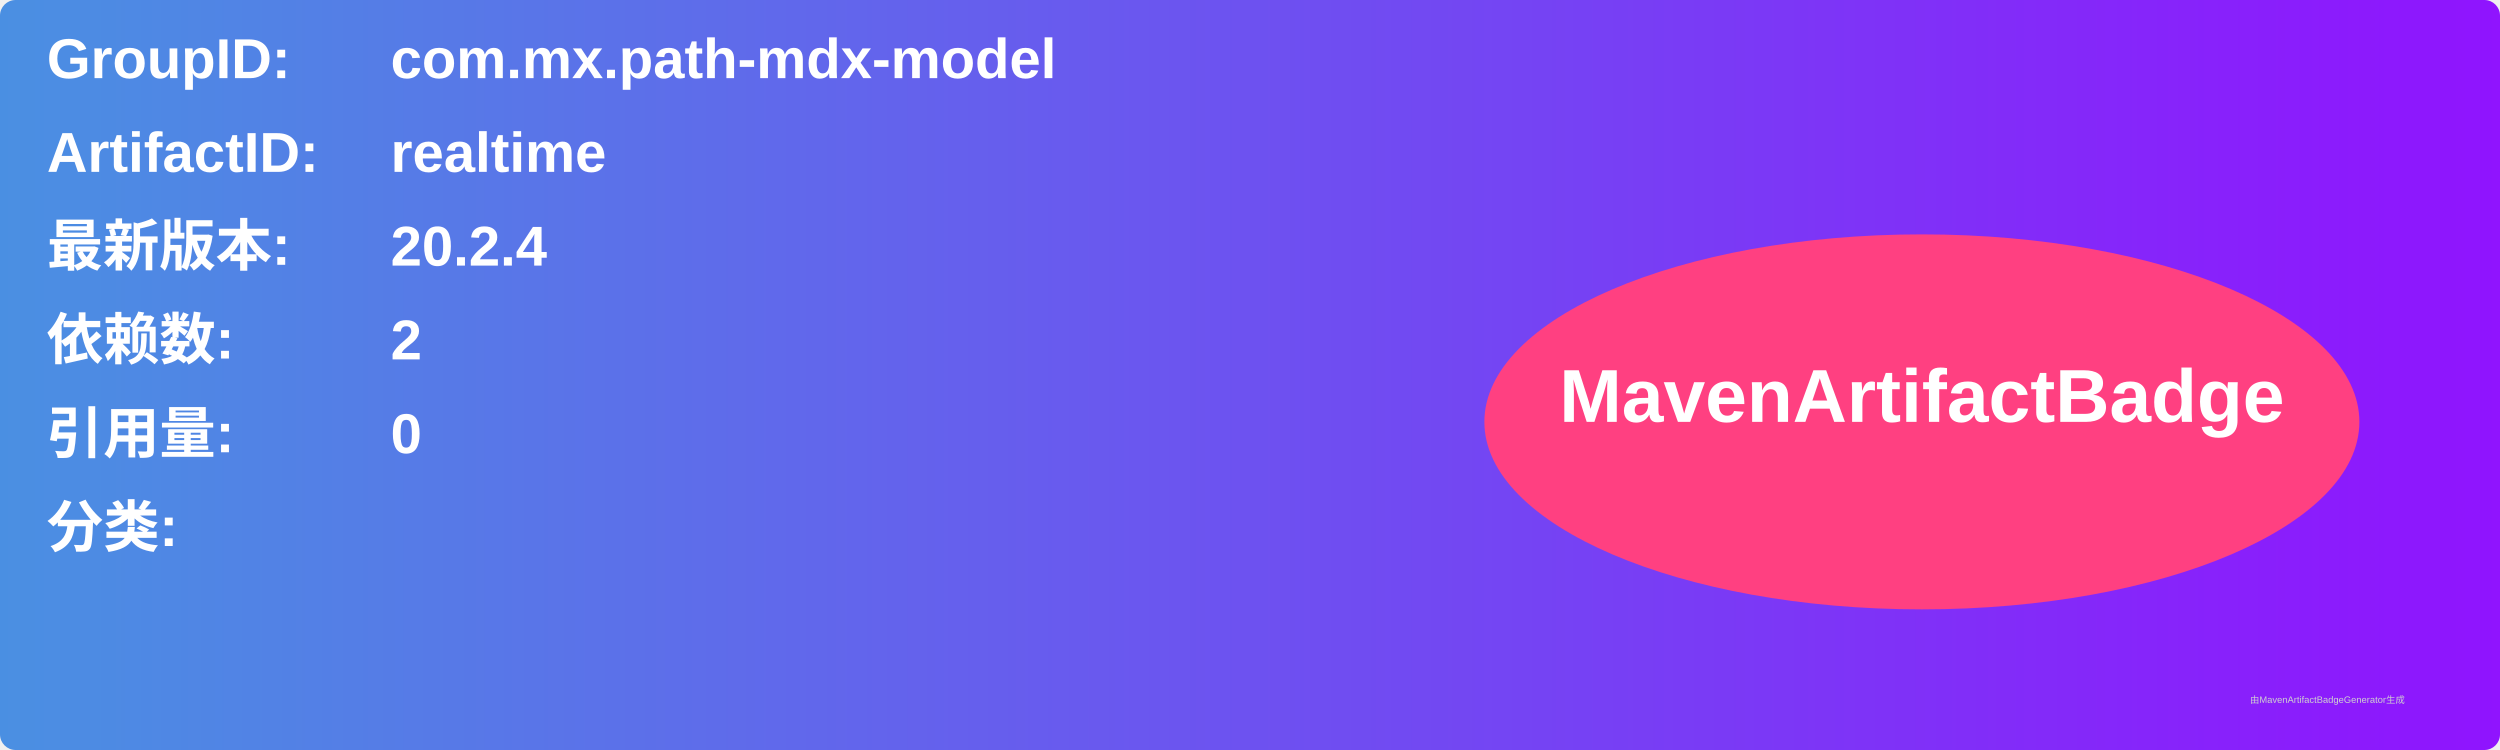
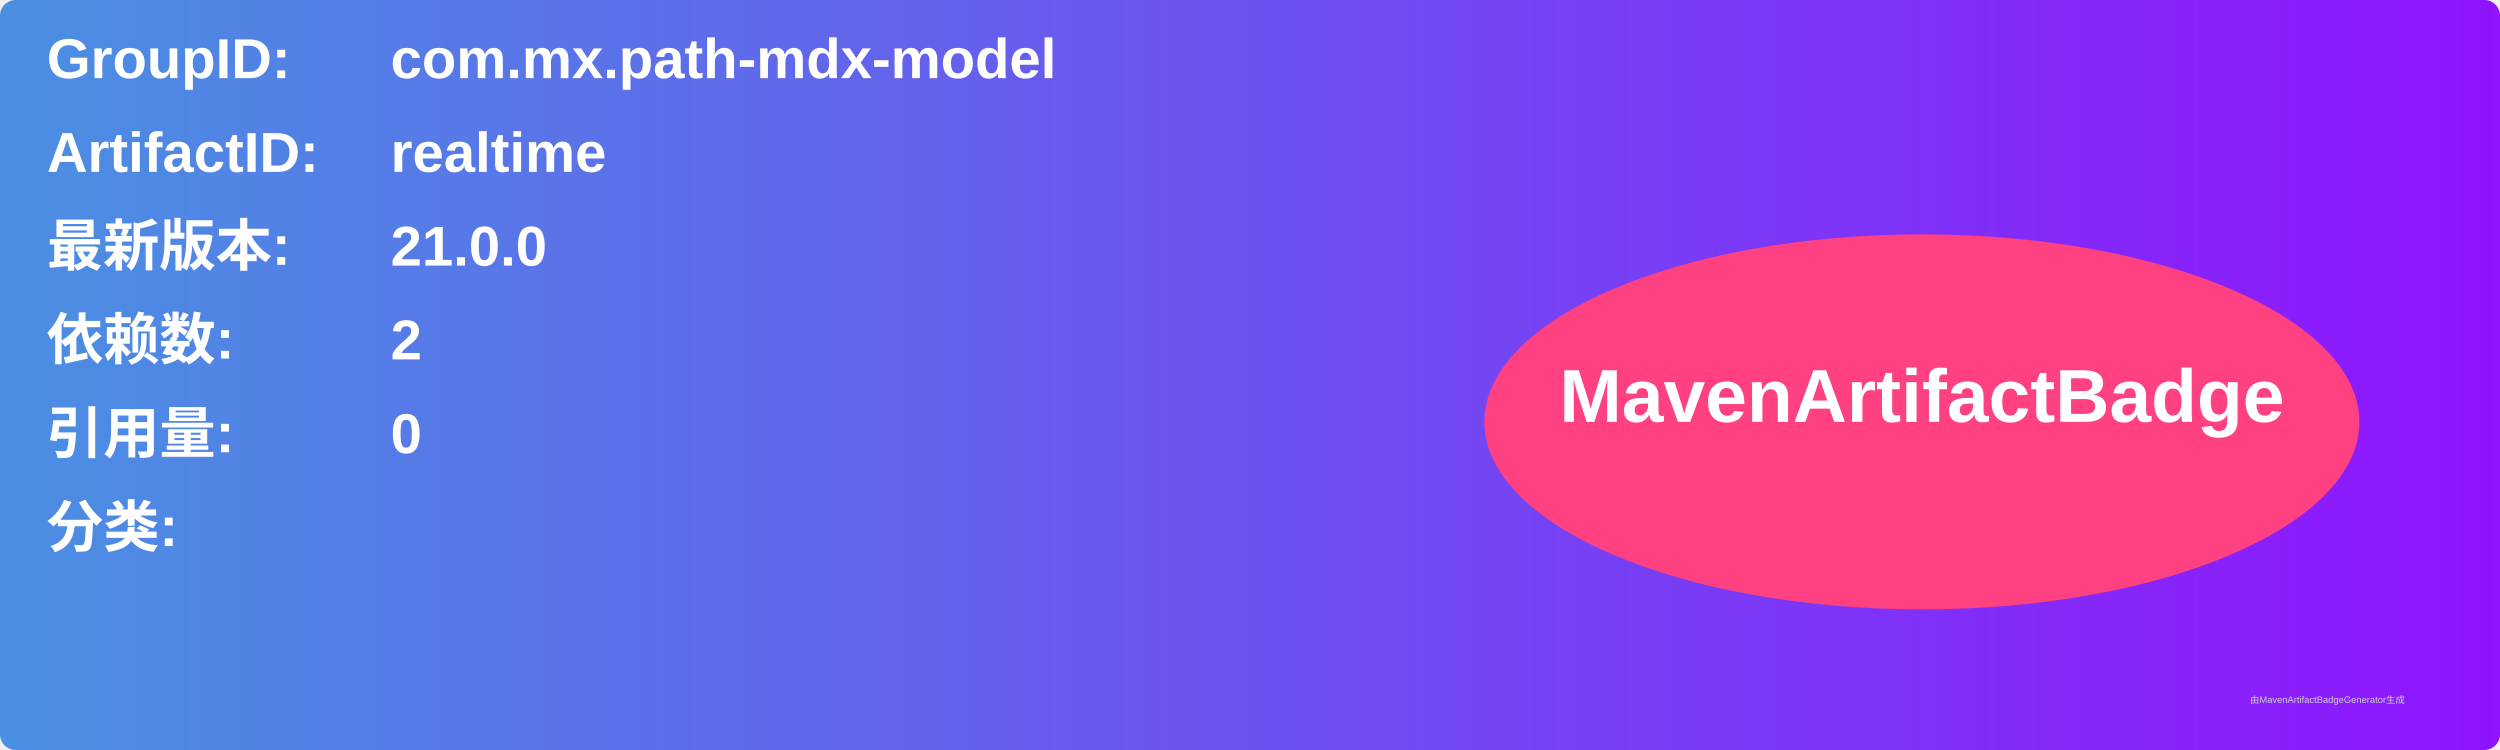
<svg xmlns="http://www.w3.org/2000/svg" width="800" height="240" viewBox="0 0 800 240">
  <linearGradient id="grad" x1="0%" y1="0%" x2="100%" y2="0%">
    <stop offset="0%" stop-color="#4a90e2" />
    <stop offset="100%" stop-color="#9013fe" />
  </linearGradient>
  <rect width="100%" height="100%" rx="5" ry="5" fill="url(#grad)" />
  <g transform="translate(15, 15)">
    <text x="0" y="10" font-family="Arial" font-size="18" fill="white" font-weight="bold" width="260">GroupID:</text>
    <text x="110" y="10" font-family="Arial" font-size="18" fill="white" font-weight="bold" width="460">com.mx.path-mdx-model</text>
    <text x="0" y="40" font-family="Arial" font-size="18" fill="white" font-weight="bold" width="260">ArtifactID:</text>
    <text x="110" y="40" font-family="Arial" font-size="18" fill="white" font-weight="bold" width="460">realtime</text>
    <text x="0" y="70" font-family="Arial" font-size="18" fill="white" font-weight="bold">最新版本:</text>
    <text x="110" y="70" font-family="Arial" font-size="18" fill="white" font-weight="bold">
-       <tspan font-weight="bold">20.2.4</tspan>
+       <tspan font-weight="bold">21.0.0</tspan>
    </text>
    <text x="0" y="100" font-family="Arial" font-size="18" fill="white" font-weight="bold">依赖数: </text>
    <text x="110" y="100" font-family="Arial" font-size="18" fill="white">
      <tspan font-weight="bold">2</tspan>
    </text>
    <text x="0" y="130" font-family="Arial" font-size="18" fill="white" font-weight="bold">引用量: </text>
    <text x="110" y="130" font-family="Arial" font-size="18" fill="white">
      <tspan font-weight="bold">0</tspan>
    </text>
    <text x="0" y="160" font-family="Arial" font-size="18" fill="white" font-weight="bold">分类:</text>
    <text x="10" y="190" font-family="Arial" font-size="10" fill="white">
      <tspan font-weight="bold" />
    </text>
    <ellipse cx="600" cy="120" rx="140" ry="60" fill="#ff4081" />
    <text x="600" y="120" text-anchor="middle" font-family="Arial" font-size="24" fill="white" font-weight="bold">MavenArtifactBadge</text>
  </g>
  <text x="720" y="225" font-family="Arial" font-size="3" fill="#d0d0d0">由MavenArtifactBadgeGenerator生成</text>
</svg>
